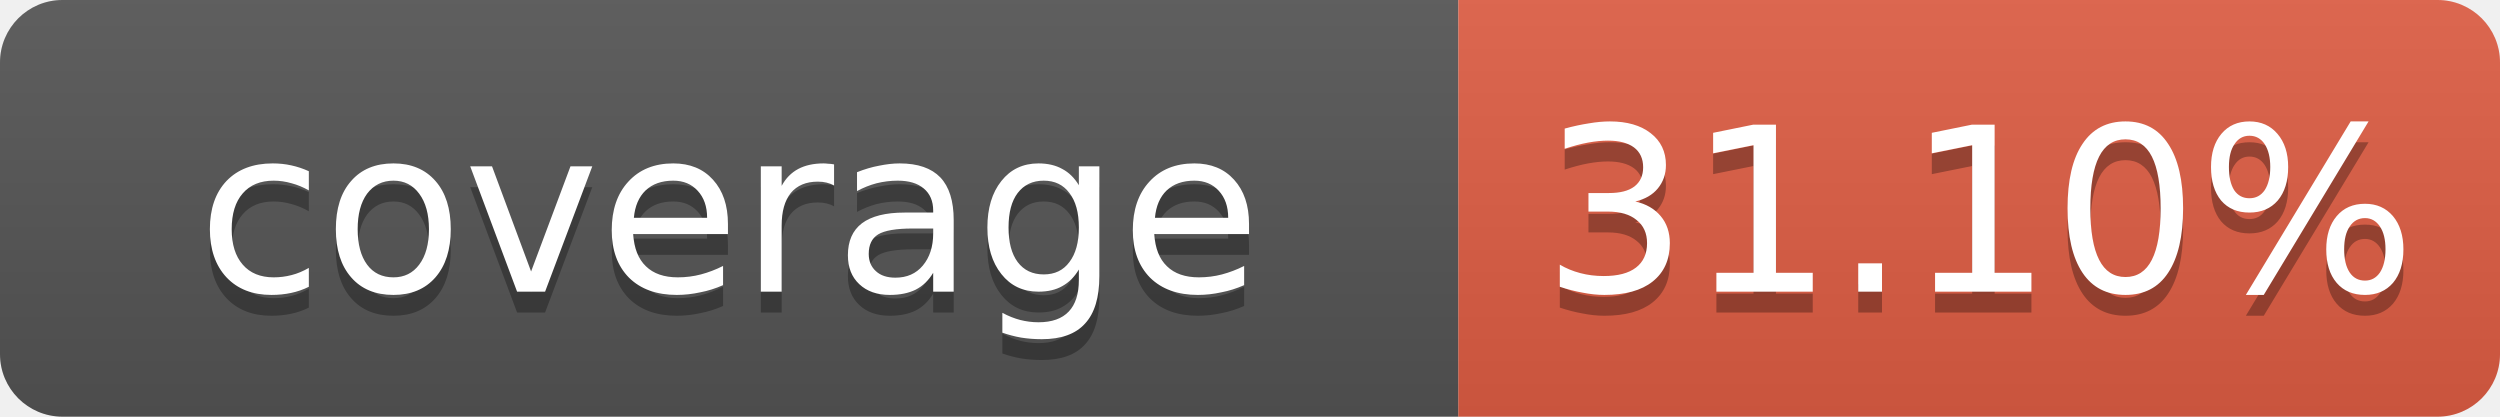
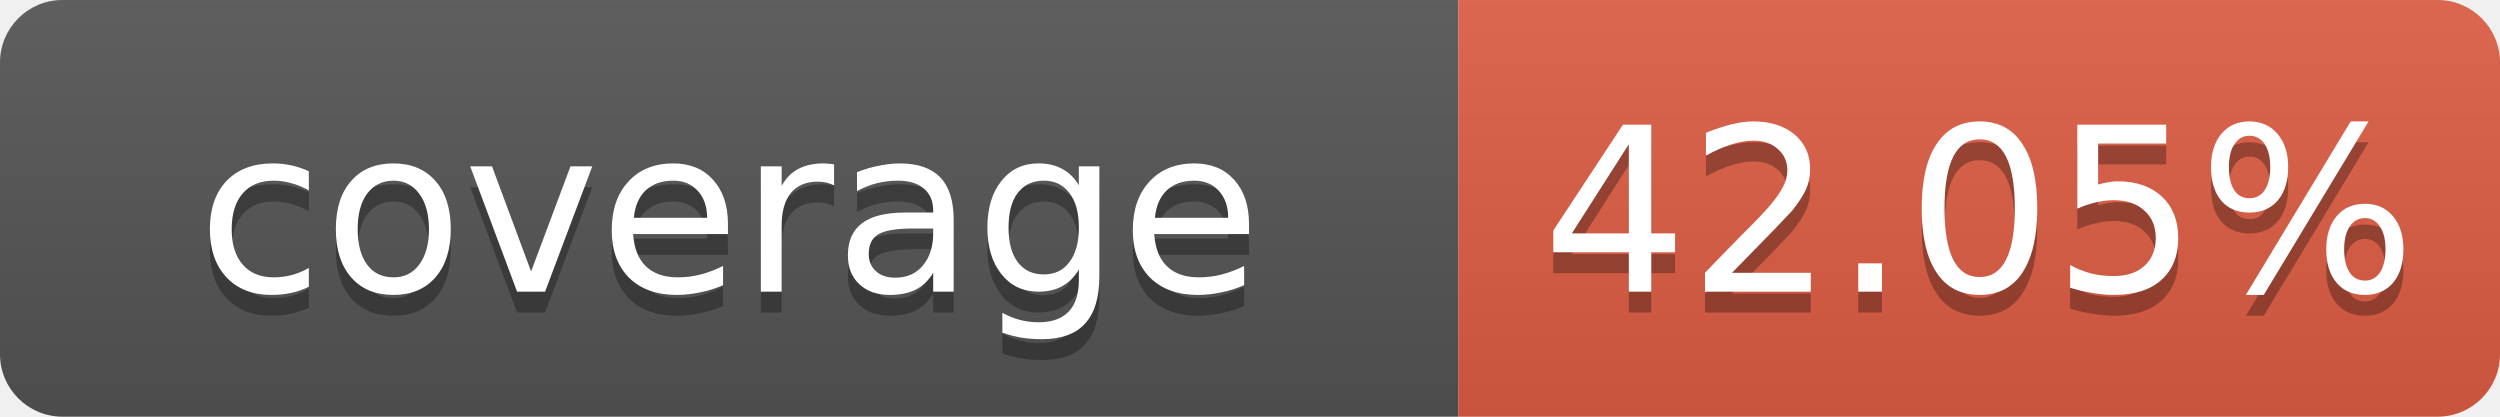
- <svg xmlns="http://www.w3.org/2000/svg" width="120" height="20" role="img" aria-label="coverage: 31.10%">
+ <svg xmlns="http://www.w3.org/2000/svg" width="120" height="20" role="img" aria-label="coverage: 42.05%">
  <linearGradient id="b" x2="0" y2="100%">
    <stop offset="0" stop-color="#bbb" stop-opacity=".1" />
    <stop offset="1" stop-opacity=".1" />
  </linearGradient>
  <clipPath id="a">
    <rect width="120" height="20" rx="3" fill="#fff" />
  </clipPath>
  <g clip-path="url(#a)">
    <rect width="70" height="20" fill="#555" />
    <rect x="70" width="50" height="20" fill="#e05d44" />
    <rect width="120" height="20" fill="url(#b)" />
  </g>
  <g fill="#fff" text-anchor="middle" font-family="Verdana,Geneva,DejaVu Sans,sans-serif" font-size="11">
    <text x="35" y="15" fill="#010101" fill-opacity=".3">coverage</text>
    <text x="35" y="14">coverage</text>
-     <text x="95" y="15" fill="#010101" fill-opacity=".3">31.10%</text>
-     <text x="95" y="14">31.10%</text>
+     <text x="95" y="15" fill="#010101" fill-opacity=".3">42.05%</text>
+     <text x="95" y="14">42.05%</text>
  </g>
</svg>
